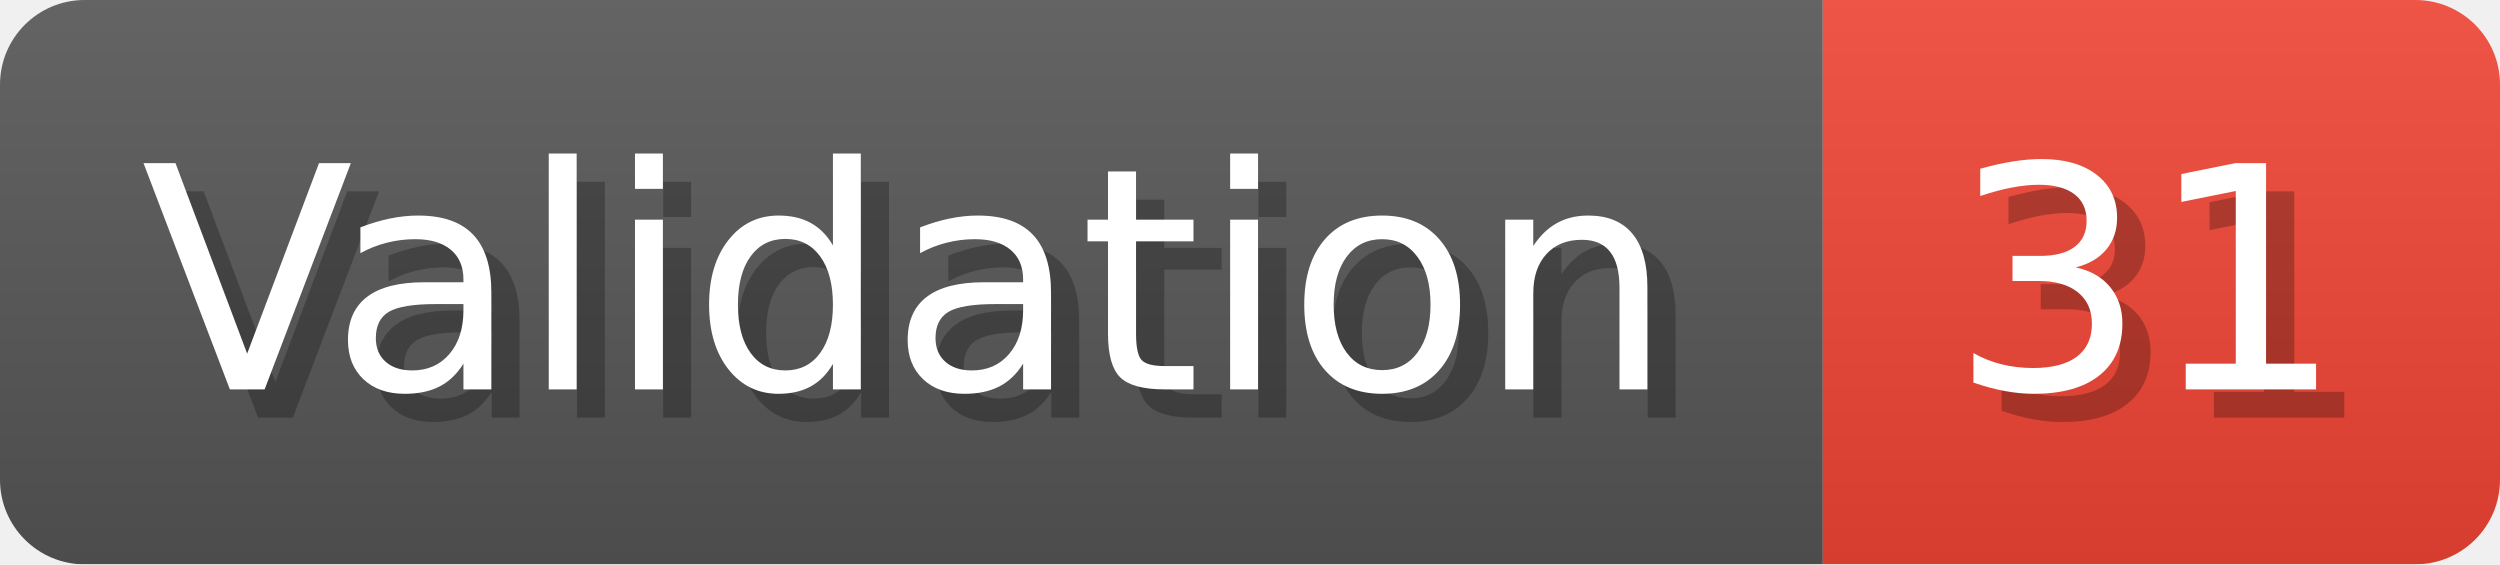
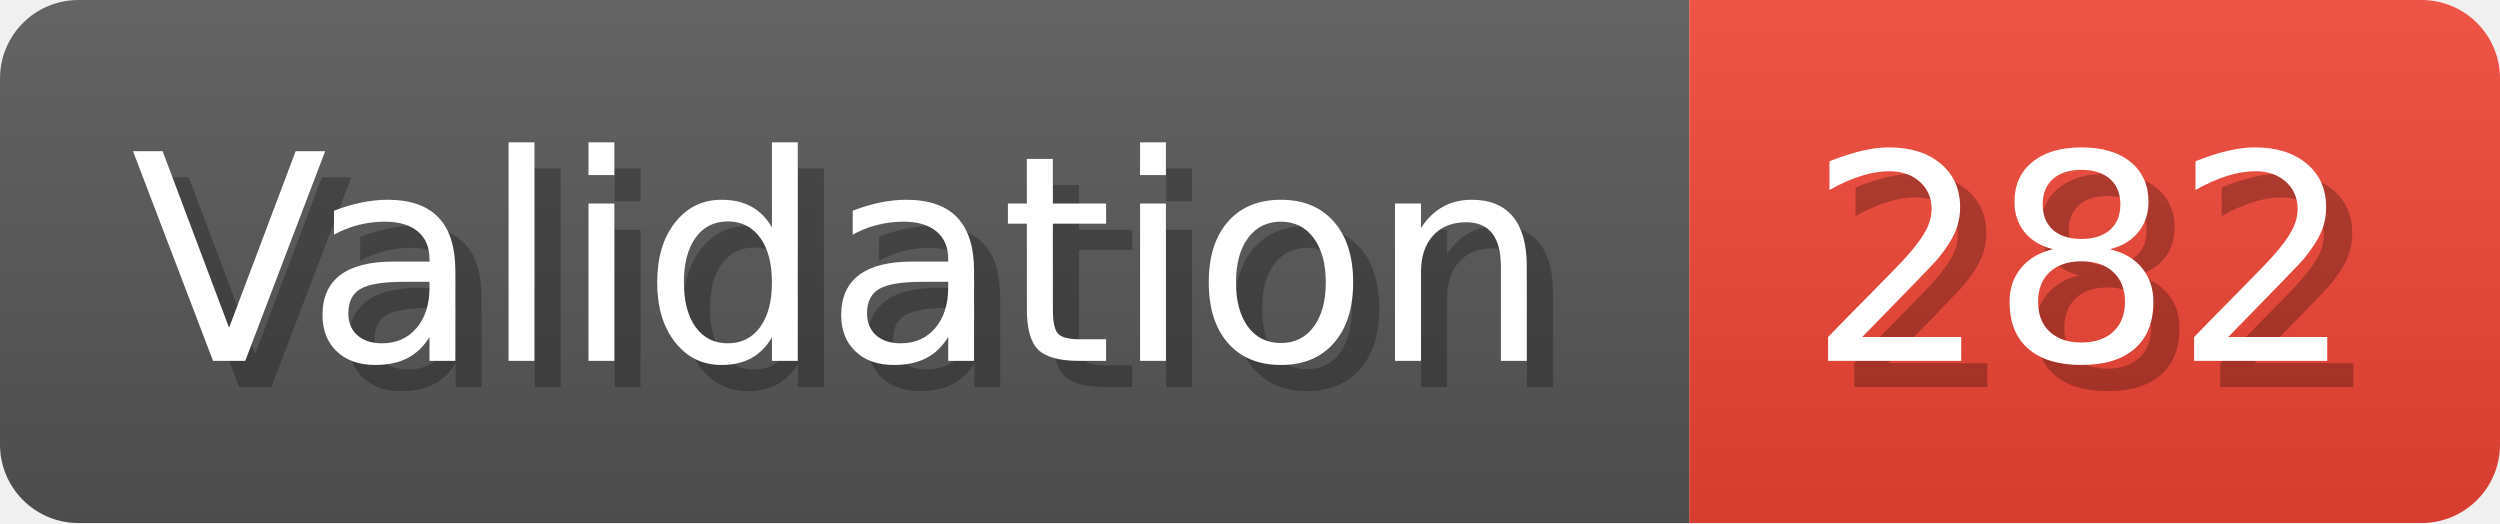
- <svg xmlns="http://www.w3.org/2000/svg" width="88.6" height="20" viewBox="0 0 886 200" role="img" aria-label="Validation: 31">
+ <svg xmlns="http://www.w3.org/2000/svg" width="95.6" height="20" viewBox="0 0 956 200" role="img" aria-label="Validation: 282">
  <linearGradient id="a" x2="0" y2="100%">
    <stop offset="0" stop-opacity=".1" stop-color="#EEE" />
    <stop offset="1" stop-opacity=".1" />
  </linearGradient>
  <mask id="m">
-     <rect width="886" height="200" rx="30" fill="#FFF" />
+     <rect width="956" height="200" rx="30" fill="#FFF" />
  </mask>
  <g mask="url(#m)">
    <rect width="646" height="200" fill="#555" />
-     <rect width="240" height="200" fill="#E43" x="646" />
-     <rect width="886" height="200" fill="url(#a)" />
+     <rect width="310" height="200" fill="#E43" x="646" />
+     <rect width="956" height="200" fill="url(#a)" />
  </g>
  <g aria-hidden="true" fill="#fff" text-anchor="start" font-family="Verdana,DejaVu Sans,sans-serif" font-size="110">
    <text x="60" y="148" textLength="546" fill="#000" opacity="0.25">Validation</text>
    <text x="50" y="138" textLength="546">Validation</text>
-     <text x="701" y="148" textLength="140" fill="#000" opacity="0.25">31</text>
-     <text x="691" y="138" textLength="140">31</text>
+     <text x="701" y="148" textLength="210" fill="#000" opacity="0.25">282</text>
+     <text x="691" y="138" textLength="210">282</text>
  </g>
</svg>
